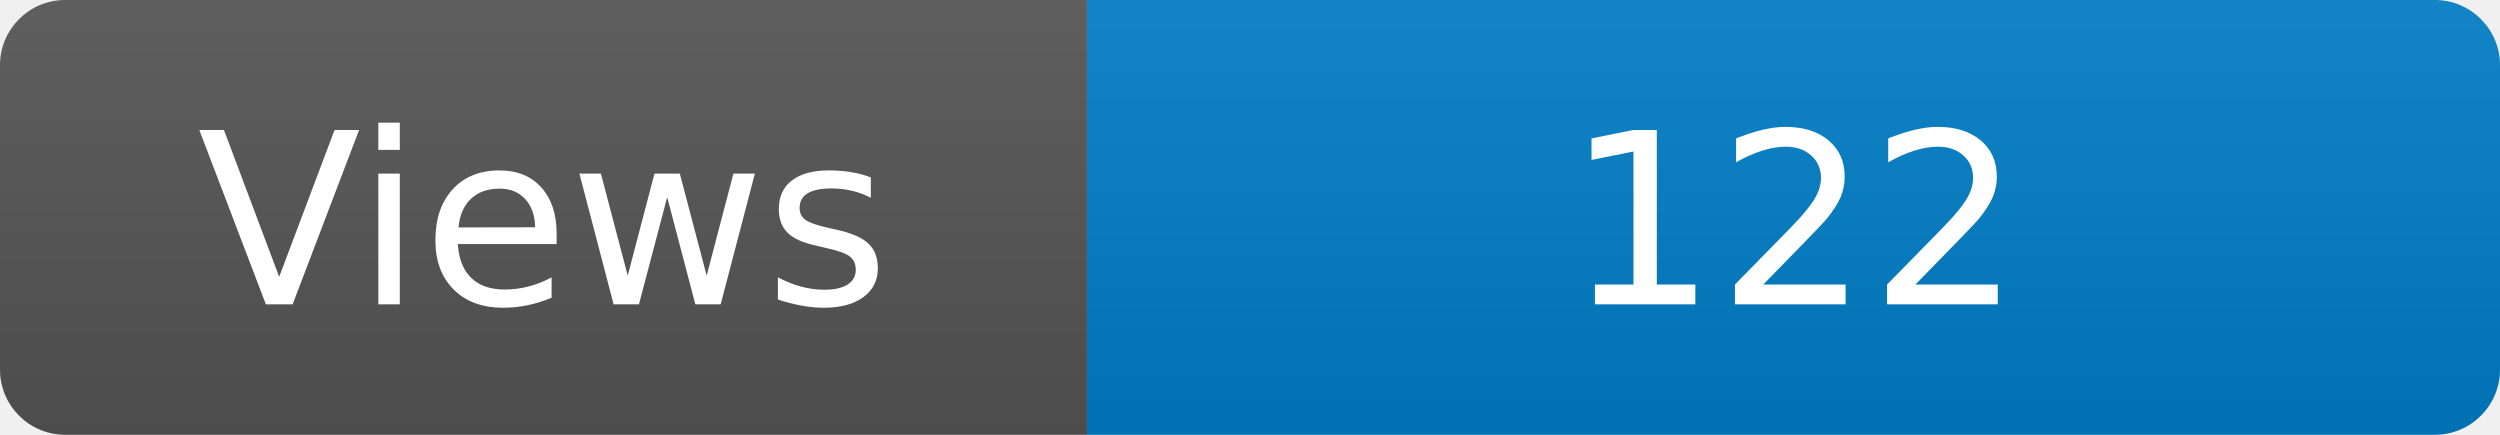
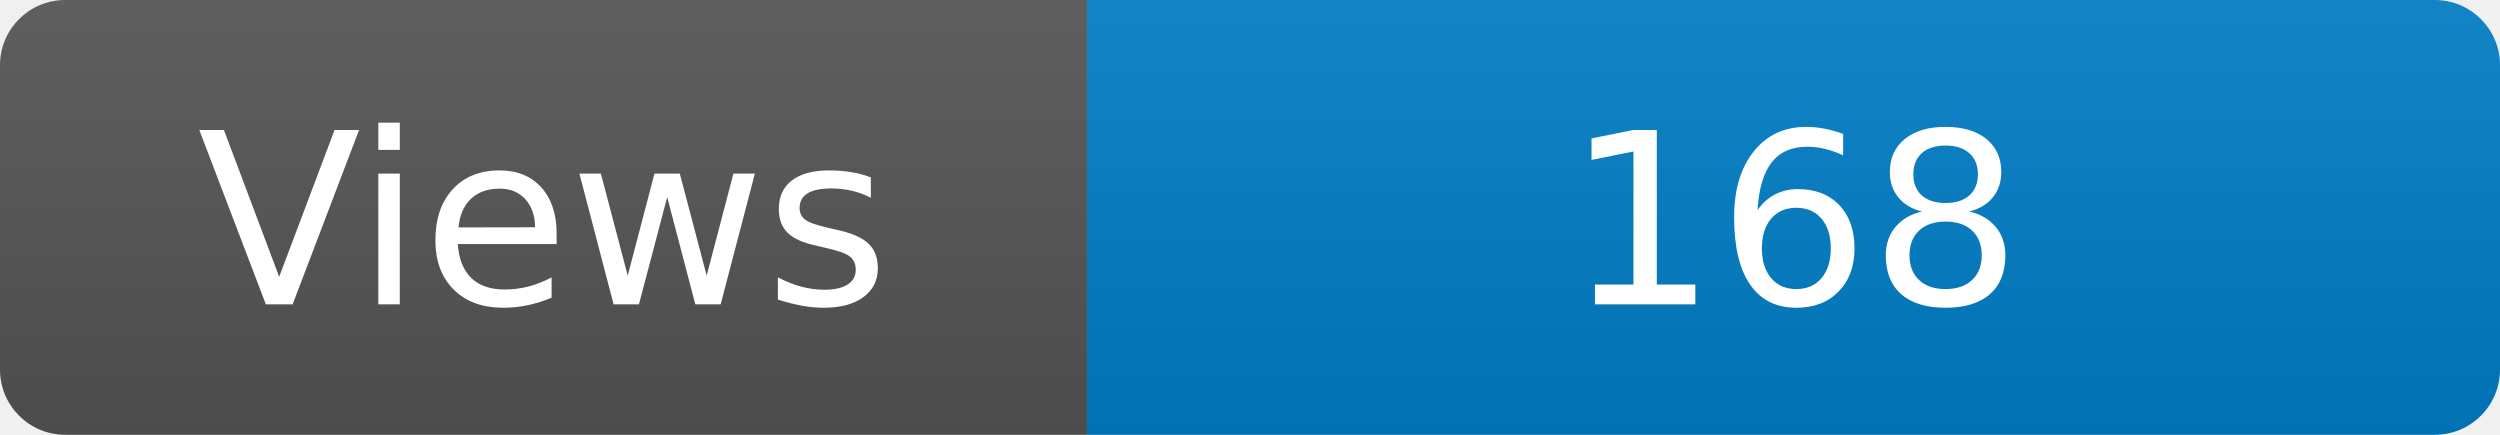
<svg xmlns="http://www.w3.org/2000/svg" width="115" height="20" role="img" aria-label="Maintained?: yes">
  <linearGradient id="s" x2="0" y2="100%">
    <stop offset="0" stop-color="#bbb" stop-opacity=".1" />
    <stop offset="1" stop-opacity=".1" />
  </linearGradient>
  <clipPath id="r">
    <rect width="115" height="20" rx="3" fill="#fff" />
  </clipPath>
  <g clip-path="url(#r)">
    <rect width="50" height="20" fill="#555" />
    <rect x="50" width="160" height="20" fill="#007ec6" />
    <rect width="115" height="20" fill="url(#s)" />
  </g>
  <g fill="#fff" text-anchor="middle" font-family="Verdana,Geneva,DejaVu Sans,sans-serif" font-size="110">
    <text x="250" y="140" transform="scale(.1)" fill="#fff">Views</text>
-     <text x="825" y="140" transform="scale(.1)" fill="#fff">122</text>
+     <text x="825" y="140" transform="scale(.1)" fill="#fff">168</text>
  </g>
</svg>
